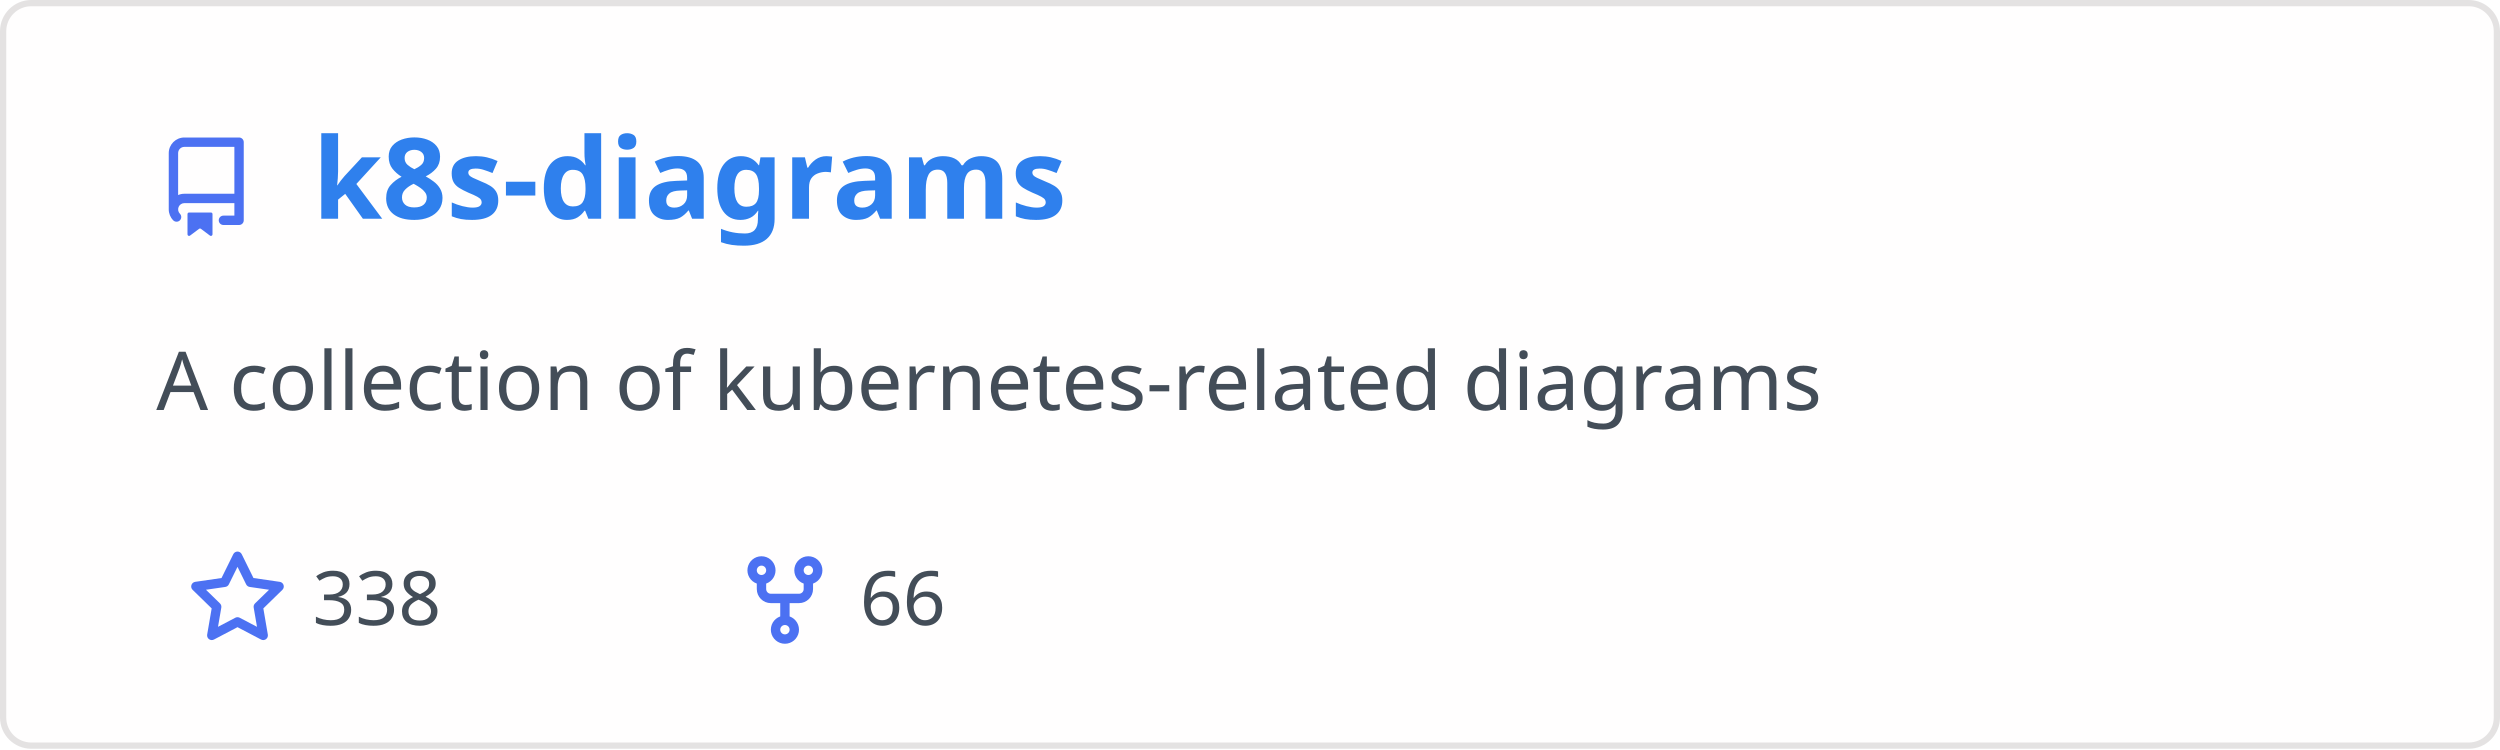
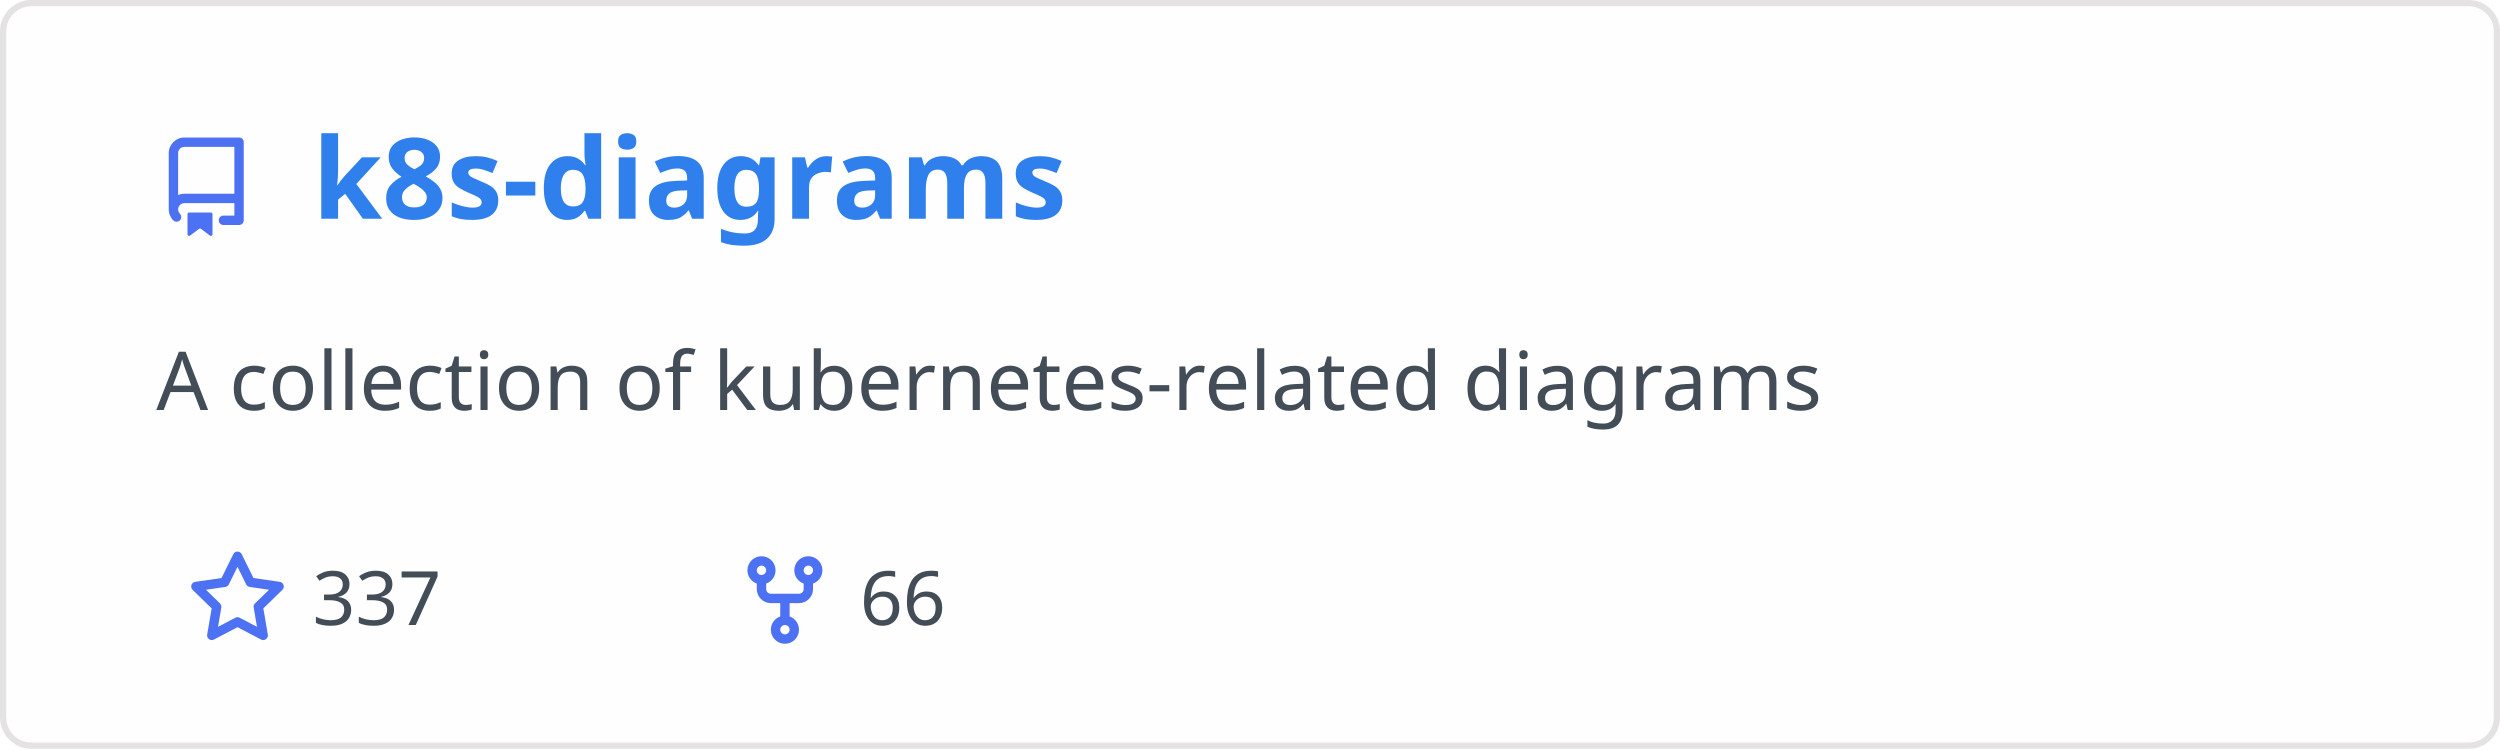
<svg xmlns="http://www.w3.org/2000/svg" width="400" height="120" viewBox="0 0 400 120" fill="none" role="img" aria-labelledby="descId">
  <style>
          .header {
            font: 600 18px 'Segoe UI', Ubuntu, Sans-Serif;
            fill: #2f80ed;
            animation: fadeInAnimation 0.8s ease-in-out forwards;
          }
          @supports(-moz-appearance: auto) {
            /* Selector detects Firefox */
            .header { font-size: 15.5px; }
          }
          
    .description { font: 400 13px 'Segoe UI', Ubuntu, Sans-Serif; fill: #434d58 }
    .gray { font: 400 12px 'Segoe UI', Ubuntu, Sans-Serif; fill: #434d58 }
    .icon { fill: #4c71f2 }
    .badge { font: 600 11px 'Segoe UI', Ubuntu, Sans-Serif; }
    .badge rect { opacity: 0.2 }
  

          
      /* Animations */
      @keyframes scaleInAnimation {
        from {
          transform: translate(-5px, 5px) scale(0);
        }
        to {
          transform: translate(-5px, 5px) scale(1);
        }
      }
      @keyframes fadeInAnimation {
        from {
          opacity: 0;
        }
        to {
          opacity: 1;
        }
      }
    
          * { animation-duration: 0s !important; animation-delay: 0s !important; }
        </style>
  <rect data-testid="card-bg" x="0.5" y="0.5" rx="4.5" height="99%" stroke="#e4e2e2" width="399" fill="#fffefe" stroke-opacity="1" />
  <g data-testid="card-title" transform="translate(25, 35)">
    <g transform="translate(0, 0)">
      <svg class="icon" x="0" y="-13" viewBox="0 0 16 16" version="1.1" width="16" height="16">
        <path fill-rule="evenodd" d="M2 2.5A2.5 2.5 0 014.5 0h8.75a.75.75 0 01.75.75v12.5a.75.75 0 01-.75.75h-2.5a.75.75 0 110-1.5h1.75v-2h-8a1 1 0 00-.714 1.7.75.75 0 01-1.072 1.05A2.495 2.495 0 012 11.5v-9zm10.5-1V9h-8c-.356 0-.694.074-1 .208V2.5a1 1 0 011-1h8zM5 12.25v3.25a.25.25 0 00.4.2l1.45-1.087a.25.25 0 01.3 0L8.6 15.7a.25.25 0 00.4-.2v-3.25a.25.25 0 00-.25-.25h-3.5a.25.25 0 00-.25.25z" />
      </svg>
    </g>
    <g transform="translate(25, 0)">
      <text x="0" y="0" class="header" data-testid="header">k8s-diagrams</text>
    </g>
  </g>
  <g data-testid="main-card-body" transform="translate(0, 55)">
    <text class="description" x="25" y="-5">
      <tspan dy="1.2em" x="25">A collection of kubernetes-related diagrams</tspan>
    </text>
    <g transform="translate(30, 45)">
      <g transform="translate(0, 0)">
        <g transform="translate(0, 0)">
          <svg class="icon" y="-12" viewBox="0 0 16 16" version="1.1" width="16" height="16">
            <path fill-rule="evenodd" d="M8 .25a.75.75 0 01.673.418l1.882 3.815 4.21.612a.75.75 0 01.416 1.279l-3.046 2.97.719 4.192a.75.75 0 01-1.088.791L8 12.347l-3.766 1.98a.75.75 0 01-1.088-.79l.72-4.194L.818 6.374a.75.75 0 01.416-1.28l4.21-.611L7.327.668A.75.75 0 018 .25zm0 2.445L6.615 5.5a.75.75 0 01-.564.41l-3.097.45 2.24 2.184a.75.75 0 01.216.664l-.528 3.084 2.769-1.456a.75.75 0 01.698 0l2.77 1.456-.53-3.084a.75.75 0 01.216-.664l2.24-2.183-3.096-.45a.75.75 0 01-.564-.41L8 2.694v.001z" />
          </svg>
        </g>
        <g transform="translate(20, 0)">
-           <text data-testid="stargazers" class="gray">338</text>
+           <text data-testid="stargazers" class="gray">337</text>
        </g>
      </g>
      <g transform="translate(87.5875, 0)">
        <g transform="translate(0, 0)">
          <svg class="icon" y="-12" viewBox="0 0 16 16" version="1.1" width="16" height="16">
            <path fill-rule="evenodd" d="M5 3.25a.75.75 0 11-1.5 0 .75.75 0 011.5 0zm0 2.122a2.25 2.25 0 10-1.5 0v.878A2.25 2.25 0 005.75 8.5h1.5v2.128a2.251 2.251 0 101.5 0V8.5h1.5a2.25 2.25 0 002.25-2.25v-.878a2.25 2.25 0 10-1.5 0v.878a.75.75 0 01-.75.75h-4.5A.75.75 0 015 6.25v-.878zm3.75 7.378a.75.75 0 11-1.5 0 .75.75 0 011.5 0zm3-8.75a.75.75 0 100-1.5.75.75 0 000 1.5z" />
          </svg>
        </g>
        <g transform="translate(20, 0)">
          <text data-testid="forkcount" class="gray">66</text>
        </g>
      </g>
    </g>
  </g>
</svg>
